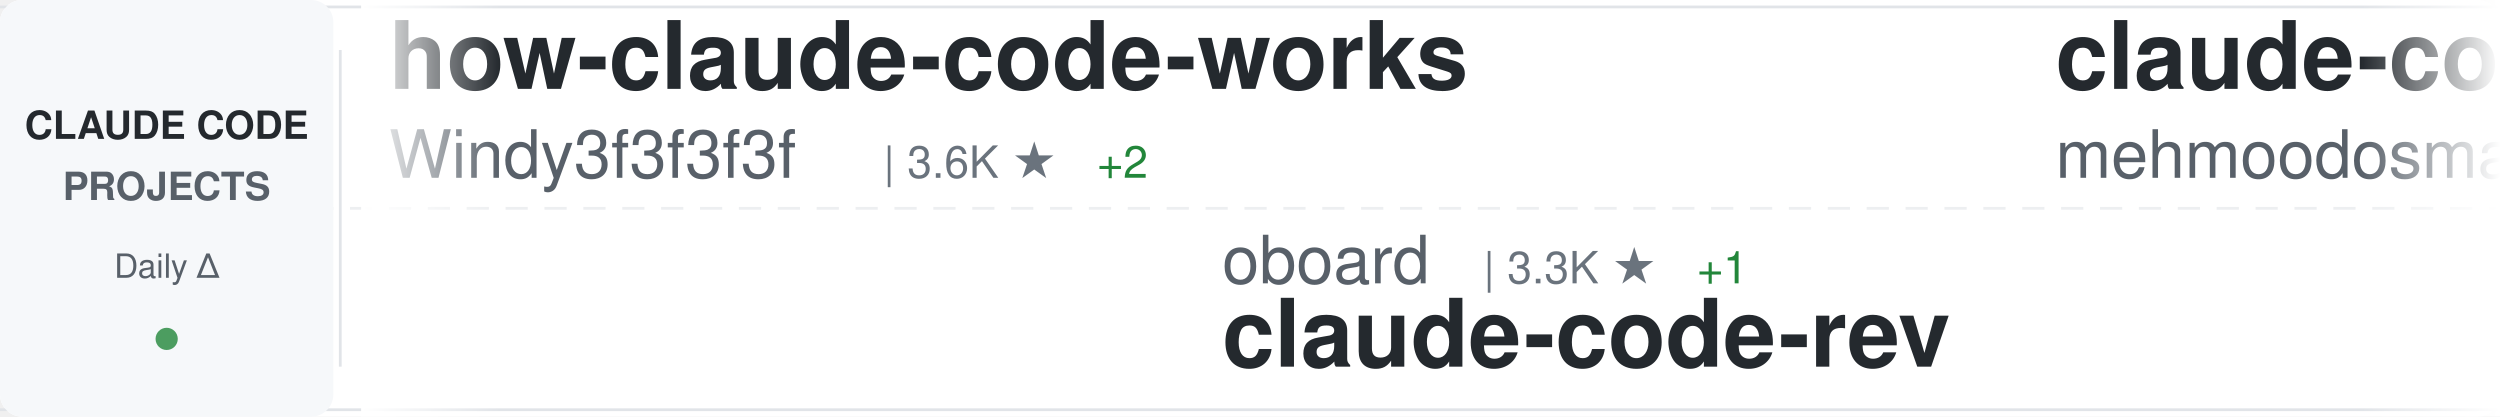
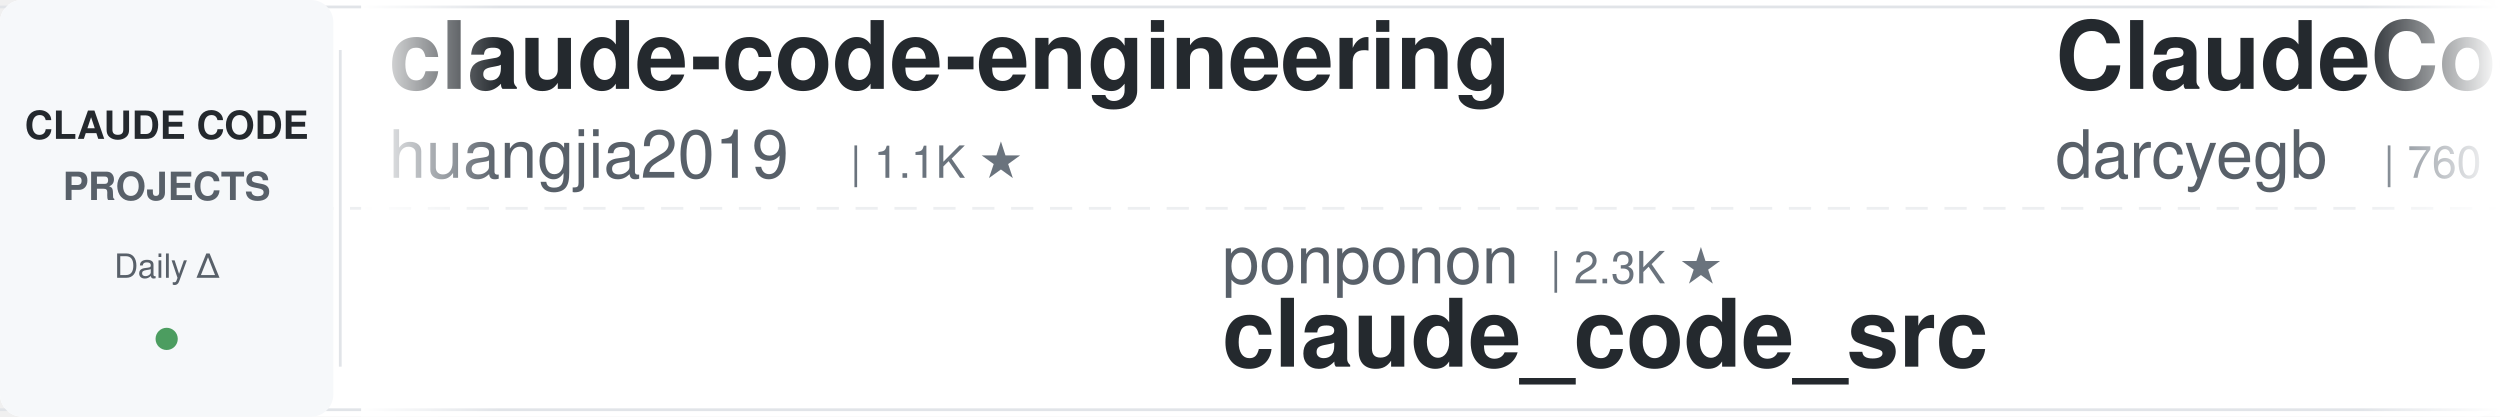
<svg xmlns="http://www.w3.org/2000/svg" width="900" height="150">
  <defs>
    <linearGradient id="awesomeLeftFade" x1="0%" y1="0%" x2="100%" y2="0%">
      <stop offset="0%" style="stop-color:#ffffff;stop-opacity:1" />
      <stop offset="100%" style="stop-color:#ffffff;stop-opacity:0" />
    </linearGradient>
    <linearGradient id="awesomeRightFade" x1="0%" y1="0%" x2="100%" y2="0%">
      <stop offset="0%" style="stop-color:#ffffff;stop-opacity:0" />
      <stop offset="100%" style="stop-color:#ffffff;stop-opacity:1" />
    </linearGradient>
  </defs>
  <rect width="900" height="150" fill="#ffffff" rx="8" />
  <rect x="0" y="2" width="900" height="1" fill="#e1e4e8" />
  <rect x="0" y="147" width="900" height="1" fill="#e1e4e8" />
  <line x1="0" y1="75" x2="900" y2="75" stroke="#e1e4e8" stroke-width="1" stroke-dasharray="8 6" opacity="0.6" />
  <rect x="0" y="0" width="120" height="150" fill="#f6f8fa" rx="8" />
  <text x="60" y="50" font-family="-apple-system, BlinkMacSystemFont, 'Segoe UI', Helvetica, Arial, sans-serif" font-size="14" font-weight="600" fill="#24292e" text-anchor="middle">CLAUDE CODE</text>
  <text x="60" y="72" font-family="-apple-system, BlinkMacSystemFont, 'Segoe UI', Helvetica, Arial, sans-serif" font-size="14" font-weight="600" fill="#586069" text-anchor="middle">PROJECTS</text>
  <text x="60" y="100" font-family="-apple-system, BlinkMacSystemFont, 'Segoe UI', Helvetica, Arial, sans-serif" font-size="12" font-weight="500" fill="#586069" text-anchor="middle">Daily Δ</text>
  <circle cx="60" cy="122" r="4" fill="#22863a" opacity="0.8" />
  <rect x="122" y="18" width="1" height="114" fill="#e1e4e8" />
  <clipPath id="awesomeTickerClip">
    <rect x="130" y="0" width="770" height="150" />
  </clipPath>
  <g clip-path="url(#awesomeTickerClip)">
    <g id="awesomeTickerItems">
      <animateTransform attributeName="transform" attributeType="XML" type="translate" from="0 0" to="-3000 0" dur="54s" repeatCount="indefinite" />
      <g transform="translate(0, 0)">
-         <text x="140" y="32" font-family="-apple-system, BlinkMacSystemFont, 'Segoe UI', Helvetica, Arial, sans-serif" font-size="34" font-weight="600" fill="#24292e">how-claude-code-works</text>
-         <text x="140" y="64" font-family="-apple-system, BlinkMacSystemFont, 'Segoe UI', Helvetica, Arial, sans-serif" font-size="24" font-weight="400" fill="#586069">Windy3f3f3f3f</text>
-         <text x="318" y="64" font-family="-apple-system, BlinkMacSystemFont, 'Segoe UI', Helvetica, Arial, sans-serif" font-size="16" font-weight="500" fill="#6a737d">| 3.6K ★</text>
-         <text x="395" y="64" font-family="-apple-system, BlinkMacSystemFont, 'Segoe UI', Helvetica, Arial, sans-serif" font-size="16" font-weight="500" fill="#22863a"> +2</text>
+         <text x="140" y="32" font-family="-apple-system, BlinkMacSystemFont, 'Segoe UI', Helvetica, Arial, sans-serif" font-size="34" font-weight="600" fill="#24292e">claude-code-engineering</text>
+         <text x="140" y="64" font-family="-apple-system, BlinkMacSystemFont, 'Segoe UI', Helvetica, Arial, sans-serif" font-size="24" font-weight="400" fill="#586069">huangjia2019</text>
+         <text x="306" y="64" font-family="-apple-system, BlinkMacSystemFont, 'Segoe UI', Helvetica, Arial, sans-serif" font-size="16" font-weight="500" fill="#6a737d">| 1.1K ★</text>
      </g>
      <g transform="translate(300, 0)">
-         <text x="140" y="102" font-family="-apple-system, BlinkMacSystemFont, 'Segoe UI', Helvetica, Arial, sans-serif" font-size="24" font-weight="400" fill="#586069">oboard</text>
-         <text x="234" y="102" font-family="-apple-system, BlinkMacSystemFont, 'Segoe UI', Helvetica, Arial, sans-serif" font-size="16" font-weight="500" fill="#6a737d">| 3.3K ★</text>
-         <text x="311" y="102" font-family="-apple-system, BlinkMacSystemFont, 'Segoe UI', Helvetica, Arial, sans-serif" font-size="16" font-weight="500" fill="#22863a"> +1</text>
-         <text x="140" y="132" font-family="-apple-system, BlinkMacSystemFont, 'Segoe UI', Helvetica, Arial, sans-serif" font-size="34" font-weight="600" fill="#24292e">claude-code-rev</text>
+         <text x="140" y="102" font-family="-apple-system, BlinkMacSystemFont, 'Segoe UI', Helvetica, Arial, sans-serif" font-size="24" font-weight="400" fill="#586069">ponponon</text>
+         <text x="258" y="102" font-family="-apple-system, BlinkMacSystemFont, 'Segoe UI', Helvetica, Arial, sans-serif" font-size="16" font-weight="500" fill="#6a737d">| 2.3K ★</text>
+         <text x="140" y="132" font-family="-apple-system, BlinkMacSystemFont, 'Segoe UI', Helvetica, Arial, sans-serif" font-size="34" font-weight="600" fill="#24292e">claude_code_src</text>
      </g>
      <g transform="translate(600, 0)">
-         <text x="140" y="32" font-family="-apple-system, BlinkMacSystemFont, 'Segoe UI', Helvetica, Arial, sans-serif" font-size="34" font-weight="600" fill="#24292e">claude-code</text>
-         <text x="140" y="64" font-family="-apple-system, BlinkMacSystemFont, 'Segoe UI', Helvetica, Arial, sans-serif" font-size="24" font-weight="400" fill="#586069">mehmoodosman</text>
-         <text x="306" y="64" font-family="-apple-system, BlinkMacSystemFont, 'Segoe UI', Helvetica, Arial, sans-serif" font-size="16" font-weight="500" fill="#6a737d">| 173 ★</text>
+         <text x="140" y="32" font-family="-apple-system, BlinkMacSystemFont, 'Segoe UI', Helvetica, Arial, sans-serif" font-size="34" font-weight="600" fill="#24292e">ClaudeCodeAgents</text>
+         <text x="140" y="64" font-family="-apple-system, BlinkMacSystemFont, 'Segoe UI', Helvetica, Arial, sans-serif" font-size="24" font-weight="400" fill="#586069">darcyegb</text>
+         <text x="258" y="64" font-family="-apple-system, BlinkMacSystemFont, 'Segoe UI', Helvetica, Arial, sans-serif" font-size="16" font-weight="500" fill="#6a737d">| 760 ★</text>
      </g>
      <g transform="translate(900, 0)">
-         <text x="140" y="102" font-family="-apple-system, BlinkMacSystemFont, 'Segoe UI', Helvetica, Arial, sans-serif" font-size="24" font-weight="400" fill="#586069">RichardAtCT</text>
-         <text x="294" y="102" font-family="-apple-system, BlinkMacSystemFont, 'Segoe UI', Helvetica, Arial, sans-serif" font-size="16" font-weight="500" fill="#6a737d">| 2.8K ★</text>
-         <text x="140" y="132" font-family="-apple-system, BlinkMacSystemFont, 'Segoe UI', Helvetica, Arial, sans-serif" font-size="34" font-weight="600" fill="#24292e">claude-code-telegram</text>
+         <text x="140" y="102" font-family="-apple-system, BlinkMacSystemFont, 'Segoe UI', Helvetica, Arial, sans-serif" font-size="24" font-weight="400" fill="#586069">FlorianBruniaux</text>
+         <text x="342" y="102" font-family="-apple-system, BlinkMacSystemFont, 'Segoe UI', Helvetica, Arial, sans-serif" font-size="16" font-weight="500" fill="#6a737d">| 5.9K ★</text>
+         <text x="419" y="102" font-family="-apple-system, BlinkMacSystemFont, 'Segoe UI', Helvetica, Arial, sans-serif" font-size="16" font-weight="500" fill="#22863a"> +4</text>
+         <text x="140" y="132" font-family="-apple-system, BlinkMacSystemFont, 'Segoe UI', Helvetica, Arial, sans-serif" font-size="34" font-weight="600" fill="#24292e">claude-code-ultimate-gui...</text>
      </g>
      <g transform="translate(1200, 0)">
-         <text x="140" y="32" font-family="-apple-system, BlinkMacSystemFont, 'Segoe UI', Helvetica, Arial, sans-serif" font-size="34" font-weight="600" fill="#24292e">claude-code-book</text>
-         <text x="140" y="64" font-family="-apple-system, BlinkMacSystemFont, 'Segoe UI', Helvetica, Arial, sans-serif" font-size="24" font-weight="400" fill="#586069">lintsinghua</text>
-         <text x="294" y="64" font-family="-apple-system, BlinkMacSystemFont, 'Segoe UI', Helvetica, Arial, sans-serif" font-size="16" font-weight="500" fill="#6a737d">| 4.2K ★</text>
-         <text x="371" y="64" font-family="-apple-system, BlinkMacSystemFont, 'Segoe UI', Helvetica, Arial, sans-serif" font-size="16" font-weight="500" fill="#22863a"> +5</text>
+         <text x="140" y="32" font-family="-apple-system, BlinkMacSystemFont, 'Segoe UI', Helvetica, Arial, sans-serif" font-size="34" font-weight="600" fill="#24292e">claude-code-webui</text>
+         <text x="140" y="64" font-family="-apple-system, BlinkMacSystemFont, 'Segoe UI', Helvetica, Arial, sans-serif" font-size="24" font-weight="400" fill="#586069">sugyan</text>
+         <text x="234" y="64" font-family="-apple-system, BlinkMacSystemFont, 'Segoe UI', Helvetica, Arial, sans-serif" font-size="16" font-weight="500" fill="#6a737d">| 1.1K ★</text>
      </g>
      <g transform="translate(1500, 0)">
-         <text x="140" y="102" font-family="-apple-system, BlinkMacSystemFont, 'Segoe UI', Helvetica, Arial, sans-serif" font-size="24" font-weight="400" fill="#586069">nicedreamzapp</text>
-         <text x="318" y="102" font-family="-apple-system, BlinkMacSystemFont, 'Segoe UI', Helvetica, Arial, sans-serif" font-size="16" font-weight="500" fill="#6a737d">| 3.3K ★</text>
-         <text x="140" y="132" font-family="-apple-system, BlinkMacSystemFont, 'Segoe UI', Helvetica, Arial, sans-serif" font-size="34" font-weight="600" fill="#24292e">claude-code-local</text>
+         <text x="140" y="102" font-family="-apple-system, BlinkMacSystemFont, 'Segoe UI', Helvetica, Arial, sans-serif" font-size="24" font-weight="400" fill="#586069">VILA-Lab</text>
+         <text x="258" y="102" font-family="-apple-system, BlinkMacSystemFont, 'Segoe UI', Helvetica, Arial, sans-serif" font-size="16" font-weight="500" fill="#6a737d">| 2.1K ★</text>
+         <text x="140" y="132" font-family="-apple-system, BlinkMacSystemFont, 'Segoe UI', Helvetica, Arial, sans-serif" font-size="34" font-weight="600" fill="#24292e">Dive-into-Claude-Code</text>
      </g>
      <g transform="translate(1800, 0)">
-         <text x="140" y="32" font-family="-apple-system, BlinkMacSystemFont, 'Segoe UI', Helvetica, Arial, sans-serif" font-size="34" font-weight="600" fill="#24292e">claude-code-tudou</text>
-         <text x="140" y="64" font-family="-apple-system, BlinkMacSystemFont, 'Segoe UI', Helvetica, Arial, sans-serif" font-size="24" font-weight="400" fill="#586069">AICoderTudou</text>
-         <text x="306" y="64" font-family="-apple-system, BlinkMacSystemFont, 'Segoe UI', Helvetica, Arial, sans-serif" font-size="16" font-weight="500" fill="#6a737d">| 495 ★</text>
+         <text x="140" y="32" font-family="-apple-system, BlinkMacSystemFont, 'Segoe UI', Helvetica, Arial, sans-serif" font-size="34" font-weight="600" fill="#24292e">claude-code-my-workflow</text>
+         <text x="140" y="64" font-family="-apple-system, BlinkMacSystemFont, 'Segoe UI', Helvetica, Arial, sans-serif" font-size="24" font-weight="400" fill="#586069">pedrohcgs</text>
+         <text x="270" y="64" font-family="-apple-system, BlinkMacSystemFont, 'Segoe UI', Helvetica, Arial, sans-serif" font-size="16" font-weight="500" fill="#6a737d">| 1.6K ★</text>
      </g>
      <g transform="translate(2100, 0)">
-         <text x="140" y="102" font-family="-apple-system, BlinkMacSystemFont, 'Segoe UI', Helvetica, Arial, sans-serif" font-size="24" font-weight="400" fill="#586069">fazxes</text>
-         <text x="234" y="102" font-family="-apple-system, BlinkMacSystemFont, 'Segoe UI', Helvetica, Arial, sans-serif" font-size="16" font-weight="500" fill="#6a737d">| 234 ★</text>
-         <text x="140" y="132" font-family="-apple-system, BlinkMacSystemFont, 'Segoe UI', Helvetica, Arial, sans-serif" font-size="34" font-weight="600" fill="#24292e">Claude-code</text>
+         <text x="140" y="102" font-family="-apple-system, BlinkMacSystemFont, 'Segoe UI', Helvetica, Arial, sans-serif" font-size="24" font-weight="400" fill="#586069">kodu-ai</text>
+         <text x="246" y="102" font-family="-apple-system, BlinkMacSystemFont, 'Segoe UI', Helvetica, Arial, sans-serif" font-size="16" font-weight="500" fill="#6a737d">| 5.2K ★</text>
+         <text x="140" y="132" font-family="-apple-system, BlinkMacSystemFont, 'Segoe UI', Helvetica, Arial, sans-serif" font-size="34" font-weight="600" fill="#24292e">claude-coder</text>
      </g>
      <g transform="translate(2400, 0)">
-         <text x="140" y="32" font-family="-apple-system, BlinkMacSystemFont, 'Segoe UI', Helvetica, Arial, sans-serif" font-size="34" font-weight="600" fill="#24292e">system_prompts_leaks</text>
-         <text x="140" y="64" font-family="-apple-system, BlinkMacSystemFont, 'Segoe UI', Helvetica, Arial, sans-serif" font-size="24" font-weight="400" fill="#586069">asgeirtj</text>
-         <text x="258" y="64" font-family="-apple-system, BlinkMacSystemFont, 'Segoe UI', Helvetica, Arial, sans-serif" font-size="16" font-weight="500" fill="#6a737d">| 64.1K ★</text>
-         <text x="344" y="64" font-family="-apple-system, BlinkMacSystemFont, 'Segoe UI', Helvetica, Arial, sans-serif" font-size="16" font-weight="500" fill="#22863a"> +17</text>
+         <text x="140" y="32" font-family="-apple-system, BlinkMacSystemFont, 'Segoe UI', Helvetica, Arial, sans-serif" font-size="34" font-weight="600" fill="#24292e">claude-code</text>
+         <text x="140" y="64" font-family="-apple-system, BlinkMacSystemFont, 'Segoe UI', Helvetica, Arial, sans-serif" font-size="24" font-weight="400" fill="#586069">alex000kim</text>
+         <text x="282" y="64" font-family="-apple-system, BlinkMacSystemFont, 'Segoe UI', Helvetica, Arial, sans-serif" font-size="16" font-weight="500" fill="#6a737d">| 233 ★</text>
      </g>
      <g transform="translate(2700, 0)">
-         <text x="140" y="102" font-family="-apple-system, BlinkMacSystemFont, 'Segoe UI', Helvetica, Arial, sans-serif" font-size="24" font-weight="400" fill="#586069">xorespesp</text>
-         <text x="270" y="102" font-family="-apple-system, BlinkMacSystemFont, 'Segoe UI', Helvetica, Arial, sans-serif" font-size="16" font-weight="500" fill="#6a737d">| 231 ★</text>
-         <text x="140" y="132" font-family="-apple-system, BlinkMacSystemFont, 'Segoe UI', Helvetica, Arial, sans-serif" font-size="34" font-weight="600" fill="#24292e">claude-code</text>
+         <text x="140" y="102" font-family="-apple-system, BlinkMacSystemFont, 'Segoe UI', Helvetica, Arial, sans-serif" font-size="24" font-weight="400" fill="#586069">https-deeplearning-ai</text>
+         <text x="414" y="102" font-family="-apple-system, BlinkMacSystemFont, 'Segoe UI', Helvetica, Arial, sans-serif" font-size="16" font-weight="500" fill="#6a737d">| 545 ★</text>
+         <text x="140" y="132" font-family="-apple-system, BlinkMacSystemFont, 'Segoe UI', Helvetica, Arial, sans-serif" font-size="34" font-weight="600" fill="#24292e">sc-claude-code-files</text>
      </g>
      <g transform="translate(3000, 0)">
-         <text x="140" y="32" font-family="-apple-system, BlinkMacSystemFont, 'Segoe UI', Helvetica, Arial, sans-serif" font-size="34" font-weight="600" fill="#24292e">how-claude-code-works</text>
-         <text x="140" y="64" font-family="-apple-system, BlinkMacSystemFont, 'Segoe UI', Helvetica, Arial, sans-serif" font-size="24" font-weight="400" fill="#586069">Windy3f3f3f3f</text>
-         <text x="318" y="64" font-family="-apple-system, BlinkMacSystemFont, 'Segoe UI', Helvetica, Arial, sans-serif" font-size="16" font-weight="500" fill="#6a737d">| 3.6K ★</text>
-         <text x="395" y="64" font-family="-apple-system, BlinkMacSystemFont, 'Segoe UI', Helvetica, Arial, sans-serif" font-size="16" font-weight="500" fill="#22863a"> +2</text>
+         <text x="140" y="32" font-family="-apple-system, BlinkMacSystemFont, 'Segoe UI', Helvetica, Arial, sans-serif" font-size="34" font-weight="600" fill="#24292e">claude-code-engineering</text>
+         <text x="140" y="64" font-family="-apple-system, BlinkMacSystemFont, 'Segoe UI', Helvetica, Arial, sans-serif" font-size="24" font-weight="400" fill="#586069">huangjia2019</text>
+         <text x="306" y="64" font-family="-apple-system, BlinkMacSystemFont, 'Segoe UI', Helvetica, Arial, sans-serif" font-size="16" font-weight="500" fill="#6a737d">| 1.1K ★</text>
      </g>
      <g transform="translate(3300, 0)">
-         <text x="140" y="102" font-family="-apple-system, BlinkMacSystemFont, 'Segoe UI', Helvetica, Arial, sans-serif" font-size="24" font-weight="400" fill="#586069">oboard</text>
-         <text x="234" y="102" font-family="-apple-system, BlinkMacSystemFont, 'Segoe UI', Helvetica, Arial, sans-serif" font-size="16" font-weight="500" fill="#6a737d">| 3.3K ★</text>
-         <text x="311" y="102" font-family="-apple-system, BlinkMacSystemFont, 'Segoe UI', Helvetica, Arial, sans-serif" font-size="16" font-weight="500" fill="#22863a"> +1</text>
-         <text x="140" y="132" font-family="-apple-system, BlinkMacSystemFont, 'Segoe UI', Helvetica, Arial, sans-serif" font-size="34" font-weight="600" fill="#24292e">claude-code-rev</text>
+         <text x="140" y="102" font-family="-apple-system, BlinkMacSystemFont, 'Segoe UI', Helvetica, Arial, sans-serif" font-size="24" font-weight="400" fill="#586069">ponponon</text>
+         <text x="258" y="102" font-family="-apple-system, BlinkMacSystemFont, 'Segoe UI', Helvetica, Arial, sans-serif" font-size="16" font-weight="500" fill="#6a737d">| 2.3K ★</text>
+         <text x="140" y="132" font-family="-apple-system, BlinkMacSystemFont, 'Segoe UI', Helvetica, Arial, sans-serif" font-size="34" font-weight="600" fill="#24292e">claude_code_src</text>
      </g>
      <g transform="translate(3600, 0)">
-         <text x="140" y="32" font-family="-apple-system, BlinkMacSystemFont, 'Segoe UI', Helvetica, Arial, sans-serif" font-size="34" font-weight="600" fill="#24292e">claude-code</text>
-         <text x="140" y="64" font-family="-apple-system, BlinkMacSystemFont, 'Segoe UI', Helvetica, Arial, sans-serif" font-size="24" font-weight="400" fill="#586069">mehmoodosman</text>
-         <text x="306" y="64" font-family="-apple-system, BlinkMacSystemFont, 'Segoe UI', Helvetica, Arial, sans-serif" font-size="16" font-weight="500" fill="#6a737d">| 173 ★</text>
+         <text x="140" y="32" font-family="-apple-system, BlinkMacSystemFont, 'Segoe UI', Helvetica, Arial, sans-serif" font-size="34" font-weight="600" fill="#24292e">ClaudeCodeAgents</text>
+         <text x="140" y="64" font-family="-apple-system, BlinkMacSystemFont, 'Segoe UI', Helvetica, Arial, sans-serif" font-size="24" font-weight="400" fill="#586069">darcyegb</text>
+         <text x="258" y="64" font-family="-apple-system, BlinkMacSystemFont, 'Segoe UI', Helvetica, Arial, sans-serif" font-size="16" font-weight="500" fill="#6a737d">| 760 ★</text>
      </g>
      <g transform="translate(3900, 0)">
-         <text x="140" y="102" font-family="-apple-system, BlinkMacSystemFont, 'Segoe UI', Helvetica, Arial, sans-serif" font-size="24" font-weight="400" fill="#586069">RichardAtCT</text>
-         <text x="294" y="102" font-family="-apple-system, BlinkMacSystemFont, 'Segoe UI', Helvetica, Arial, sans-serif" font-size="16" font-weight="500" fill="#6a737d">| 2.8K ★</text>
-         <text x="140" y="132" font-family="-apple-system, BlinkMacSystemFont, 'Segoe UI', Helvetica, Arial, sans-serif" font-size="34" font-weight="600" fill="#24292e">claude-code-telegram</text>
+         <text x="140" y="102" font-family="-apple-system, BlinkMacSystemFont, 'Segoe UI', Helvetica, Arial, sans-serif" font-size="24" font-weight="400" fill="#586069">FlorianBruniaux</text>
+         <text x="342" y="102" font-family="-apple-system, BlinkMacSystemFont, 'Segoe UI', Helvetica, Arial, sans-serif" font-size="16" font-weight="500" fill="#6a737d">| 5.9K ★</text>
+         <text x="419" y="102" font-family="-apple-system, BlinkMacSystemFont, 'Segoe UI', Helvetica, Arial, sans-serif" font-size="16" font-weight="500" fill="#22863a"> +4</text>
+         <text x="140" y="132" font-family="-apple-system, BlinkMacSystemFont, 'Segoe UI', Helvetica, Arial, sans-serif" font-size="34" font-weight="600" fill="#24292e">claude-code-ultimate-gui...</text>
      </g>
    </g>
  </g>
  <rect x="130" y="0" width="50" height="150" fill="url(#awesomeLeftFade)" />
  <rect x="850" y="0" width="50" height="150" fill="url(#awesomeRightFade)" />
</svg>
